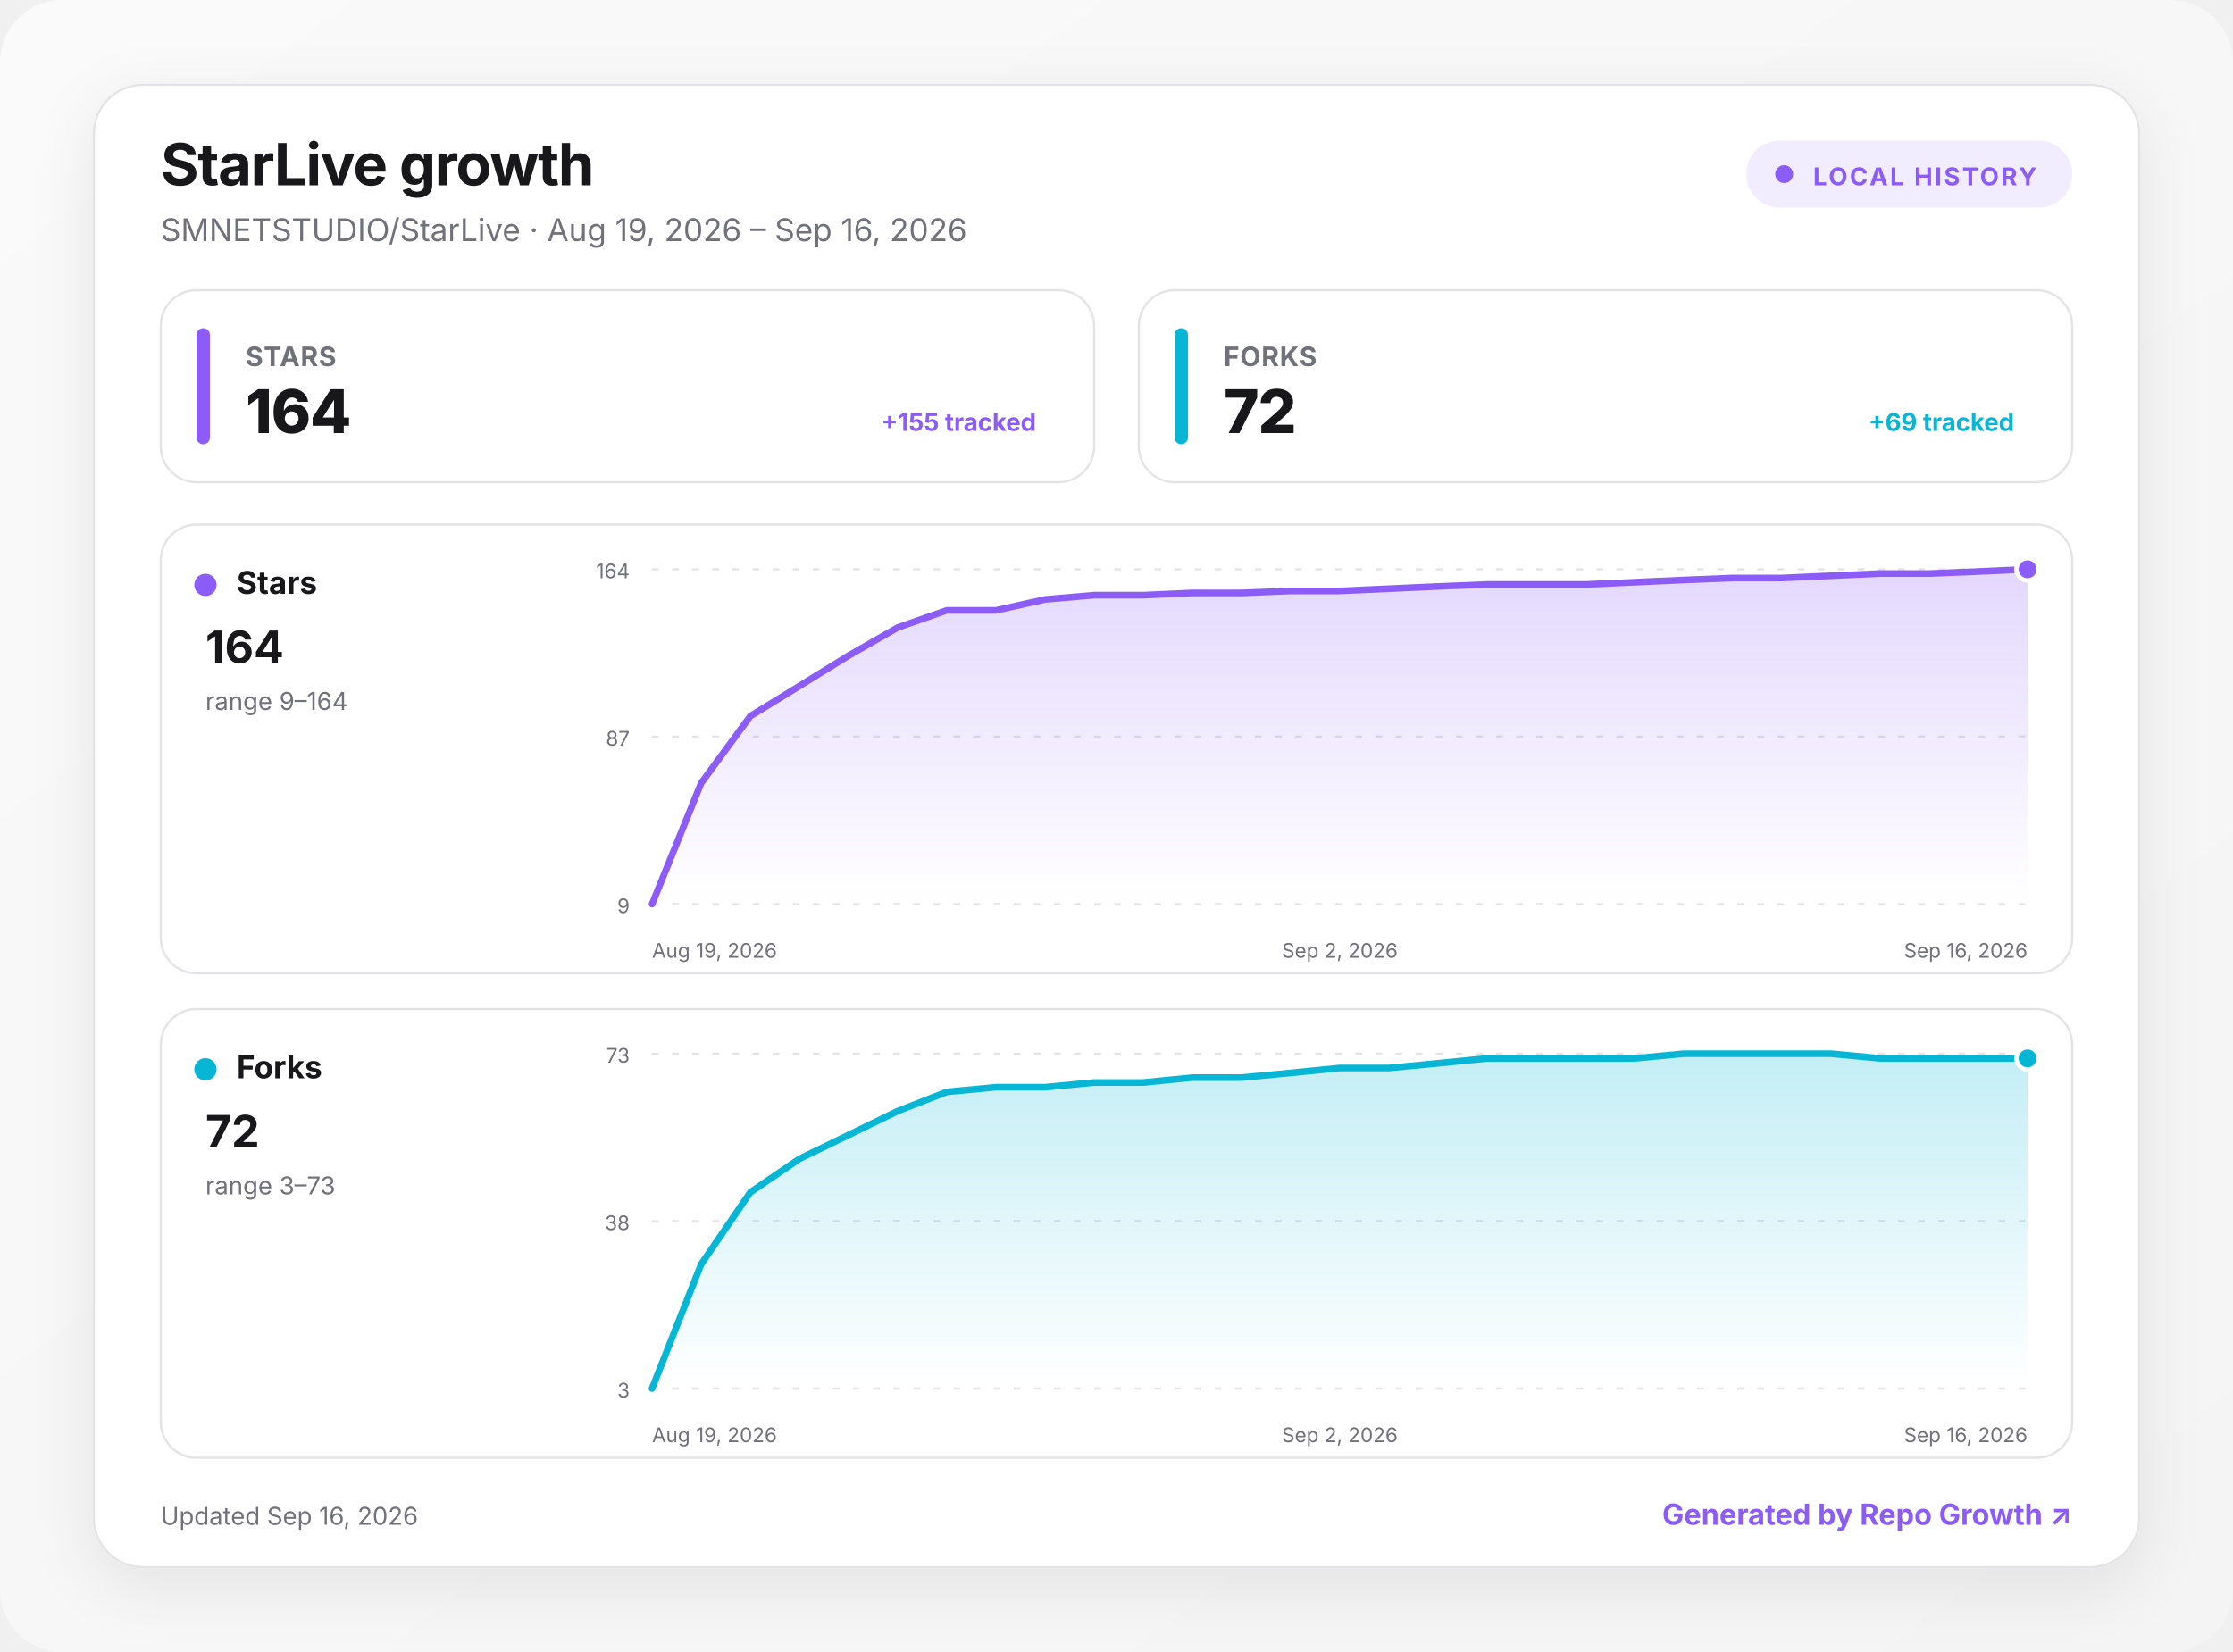
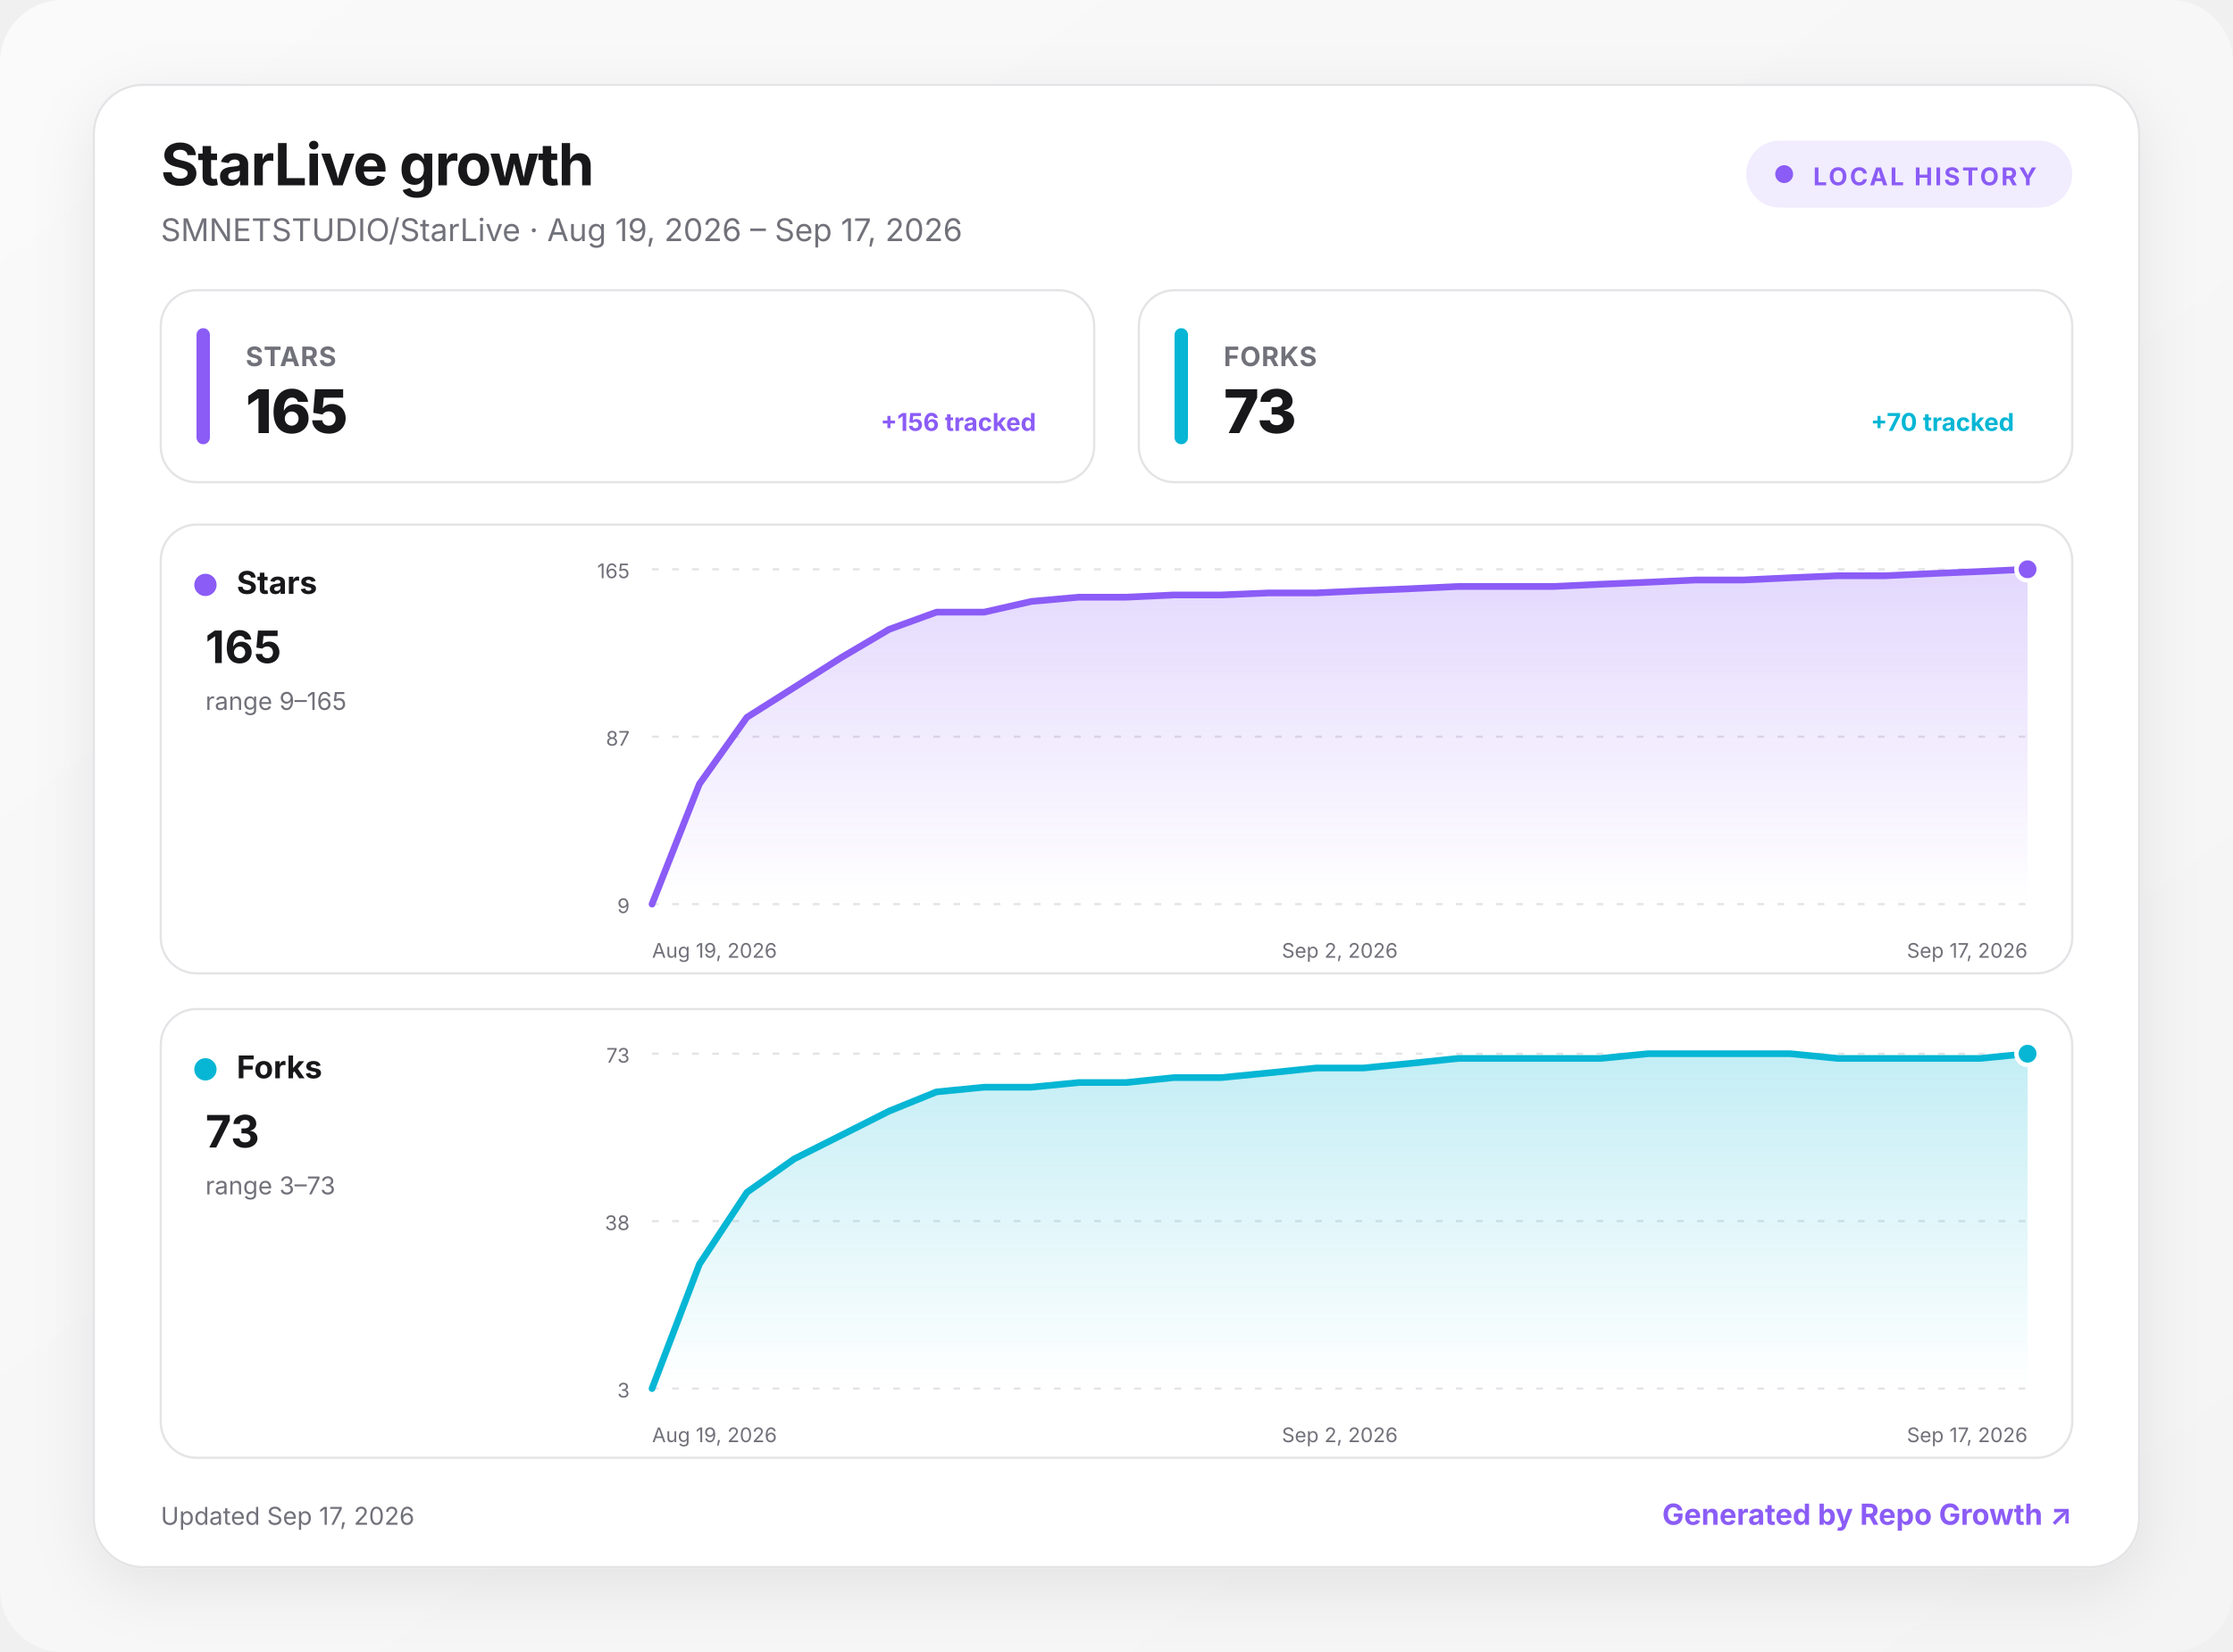
<svg xmlns="http://www.w3.org/2000/svg" width="1000" height="740" viewBox="0 0 1000 740" role="img" aria-labelledby="title desc">
  <defs>
    <linearGradient id="background" x1="0" y1="0" x2="1" y2="1">
      <stop offset="0" stop-color="#fafafa" />
      <stop offset="1" stop-color="#f4f4f5" />
    </linearGradient>
    <linearGradient id="fill-stars" x1="0" y1="0" x2="0" y2="1">
      <stop offset="0" stop-color="#8b5cf6" stop-opacity=".24" />
      <stop offset="1" stop-color="#8b5cf6" stop-opacity="0" />
    </linearGradient>
    <linearGradient id="fill-forks" x1="0" y1="0" x2="0" y2="1">
      <stop offset="0" stop-color="#06b6d4" stop-opacity=".24" />
      <stop offset="1" stop-color="#06b6d4" stop-opacity="0" />
    </linearGradient>
    <filter id="shadow" x="-10%" y="-10%" width="120%" height="130%">
      <feDropShadow dx="0" dy="8" stdDeviation="14" flood-color="#18181b" flood-opacity=".08" />
    </filter>
    <style>
      :root { color-scheme: light dark; }
      .bg { fill: url(#background); }
      .surface { fill: #ffffff; stroke: #e4e4e7; }
      .panel { fill: #ffffff; stroke: #e4e4e7; }
      .primary { fill: #18181b; }
      .secondary { fill: #71717a; }
      .grid { stroke: #e4e4e7; }
      text { font-family: Inter, ui-sans-serif, system-ui, -apple-system, BlinkMacSystemFont, "Segoe UI", sans-serif; }
      @media (prefers-color-scheme: dark) {
        .bg { fill: #09090b; }
        .surface, .panel { fill: #111113; stroke: #27272a; }
        .primary { fill: #fafafa; }
        .secondary { fill: #a1a1aa; }
        .grid { stroke: #27272a; }
      }
    </style>
  </defs>
  <rect class="bg" width="1000" height="740" rx="28" />
  <g transform="translate(42 38)">
    <rect x="0" y="0" width="916" height="664" rx="22" class="surface" filter="url(#shadow)" />
    <text x="30" y="45" class="primary" font-size="26" font-weight="750" letter-spacing="-.5">StarLive growth</text>
-     <text x="30" y="70" class="secondary" font-size="14">SMNETSTUDIO/StarLive · Aug 19, 2026 – Sep 16, 2026</text>
+     <text x="30" y="70" class="secondary" font-size="14">SMNETSTUDIO/StarLive · Aug 19, 2026 – Sep 17, 2026</text>
    <g transform="translate(740 25)">
      <rect width="146" height="30" rx="15" fill="#8b5cf6" fill-opacity=".12" />
      <circle cx="17" cy="15" r="4" fill="#8b5cf6" />
      <text x="30" y="20" fill="#8b5cf6" font-size="11" font-weight="700" letter-spacing="1">LOCAL HISTORY</text>
    </g>
    <g transform="translate(30 92)">
      <rect width="418" height="86" rx="16" class="panel" />
      <rect x="16" y="17" width="6" height="52" rx="3" fill="#8b5cf6" />
      <text x="38" y="34" class="secondary" font-size="12" font-weight="650" letter-spacing=".3">STARS</text>
-       <text x="38" y="64" class="primary" font-size="27" font-weight="760" letter-spacing="-.5">164</text>
-       <text x="392" y="63" text-anchor="end" fill="#8b5cf6" font-size="11" font-weight="650">+155 tracked</text>
+       <text x="38" y="64" class="primary" font-size="27" font-weight="760" letter-spacing="-.5">165</text>
+       <text x="392" y="63" text-anchor="end" fill="#8b5cf6" font-size="11" font-weight="650">+156 tracked</text>
    </g>
    <g transform="translate(468 92)">
      <rect width="418" height="86" rx="16" class="panel" />
      <rect x="16" y="17" width="6" height="52" rx="3" fill="#06b6d4" />
      <text x="38" y="34" class="secondary" font-size="12" font-weight="650" letter-spacing=".3">FORKS</text>
-       <text x="38" y="64" class="primary" font-size="27" font-weight="760" letter-spacing="-.5">72</text>
-       <text x="392" y="63" text-anchor="end" fill="#06b6d4" font-size="11" font-weight="650">+69 tracked</text>
+       <text x="38" y="64" class="primary" font-size="27" font-weight="760" letter-spacing="-.5">73</text>
+       <text x="392" y="63" text-anchor="end" fill="#06b6d4" font-size="11" font-weight="650">+70 tracked</text>
    </g>
    <g transform="translate(30 197)">
      <rect width="856" height="201" rx="16" class="panel" />
      <circle cx="20" cy="27" r="5" fill="#8b5cf6" />
      <text x="34" y="31" class="primary" font-size="14" font-weight="700">Stars</text>
-       <text x="20" y="62" class="primary" font-size="20" font-weight="750">164</text>
-       <text x="20" y="83" class="secondary" font-size="11">range 9–164</text>
+       <text x="20" y="62" class="primary" font-size="20" font-weight="750">165</text>
+       <text x="20" y="83" class="secondary" font-size="11">range 9–165</text>
      <line x1="220" x2="836" y1="20" y2="20" class="grid" stroke-width="1" stroke-dasharray="3 6" />
-       <text x="210" y="24" text-anchor="end" class="secondary" font-size="9">164</text>
+       <text x="210" y="24" text-anchor="end" class="secondary" font-size="9">165</text>
      <line x1="220" x2="836" y1="95" y2="95" class="grid" stroke-width="1" stroke-dasharray="3 6" />
      <text x="210" y="99" text-anchor="end" class="secondary" font-size="9">87</text>
      <line x1="220" x2="836" y1="170" y2="170" class="grid" stroke-width="1" stroke-dasharray="3 6" />
      <text x="210" y="174" text-anchor="end" class="secondary" font-size="9">9</text>
-       <path d="M220 170 L242 115.8 L264 85.8 L286 72.3 L308 58.7 L330 46.1 L352 38.4 L374 38.4 L396 33.5 L418 31.6 L440 31.6 L462 30.6 L484 30.6 L506 29.7 L528 29.7 L550 28.7 L572 27.7 L594 26.8 L616 26.8 L638 26.8 L660 25.8 L682 24.8 L704 23.9 L726 23.9 L748 22.9 L770 21.9 L792 21.9 L814 21 L836 20 L836 170 L220 170 Z" fill="url(#fill-stars)" />
-       <path d="M220 170 L242 115.8 L264 85.8 L286 72.3 L308 58.7 L330 46.1 L352 38.4 L374 38.4 L396 33.5 L418 31.6 L440 31.6 L462 30.6 L484 30.6 L506 29.7 L528 29.7 L550 28.7 L572 27.7 L594 26.8 L616 26.8 L638 26.8 L660 25.8 L682 24.8 L704 23.9 L726 23.9 L748 22.9 L770 21.9 L792 21.9 L814 21 L836 20" fill="none" stroke="#8b5cf6" stroke-width="3" stroke-linecap="round" stroke-linejoin="round" />
+       <path d="M220 170 L241.2 116.2 L262.5 86.3 L283.7 72.9 L305 59.4 L326.2 46.9 L347.4 39.2 L368.7 39.2 L389.9 34.4 L411.2 32.5 L432.4 32.5 L453.7 31.5 L474.9 31.5 L496.1 30.6 L517.4 30.6 L538.6 29.6 L559.9 28.7 L581.1 27.7 L602.3 27.7 L623.6 27.7 L644.8 26.7 L666.1 25.8 L687.3 24.8 L708.6 24.8 L729.8 23.8 L751 22.9 L772.3 22.9 L793.5 21.9 L814.8 21 L836 20 L836 170 L220 170 Z" fill="url(#fill-stars)" />
+       <path d="M220 170 L241.2 116.2 L262.5 86.3 L283.7 72.9 L305 59.4 L326.2 46.9 L347.4 39.2 L368.7 39.2 L389.9 34.4 L411.2 32.5 L432.4 32.5 L453.7 31.5 L474.9 31.5 L496.1 30.6 L517.4 30.6 L538.6 29.6 L559.9 28.7 L581.1 27.7 L602.3 27.7 L623.6 27.7 L644.8 26.7 L666.1 25.8 L687.3 24.8 L708.6 24.8 L729.8 23.8 L751 22.9 L772.3 22.9 L793.5 21.9 L814.8 21 L836 20" fill="none" stroke="#8b5cf6" stroke-width="3" stroke-linecap="round" stroke-linejoin="round" />
      <circle cx="836" cy="20" r="5" fill="#8b5cf6" stroke="#fff" stroke-width="2" />
      <text x="220" y="194" text-anchor="start" class="secondary" font-size="9">Aug 19, 2026</text>
      <text x="528" y="194" text-anchor="middle" class="secondary" font-size="9">Sep 2, 2026</text>
-       <text x="836" y="194" text-anchor="end" class="secondary" font-size="9">Sep 16, 2026</text>
+       <text x="836" y="194" text-anchor="end" class="secondary" font-size="9">Sep 17, 2026</text>
    </g>
    <g transform="translate(30 414)">
      <rect width="856" height="201" rx="16" class="panel" />
      <circle cx="20" cy="27" r="5" fill="#06b6d4" />
      <text x="34" y="31" class="primary" font-size="14" font-weight="700">Forks</text>
-       <text x="20" y="62" class="primary" font-size="20" font-weight="750">72</text>
+       <text x="20" y="62" class="primary" font-size="20" font-weight="750">73</text>
      <text x="20" y="83" class="secondary" font-size="11">range 3–73</text>
      <line x1="220" x2="836" y1="20" y2="20" class="grid" stroke-width="1" stroke-dasharray="3 6" />
      <text x="210" y="24" text-anchor="end" class="secondary" font-size="9">73</text>
      <line x1="220" x2="836" y1="95" y2="95" class="grid" stroke-width="1" stroke-dasharray="3 6" />
      <text x="210" y="99" text-anchor="end" class="secondary" font-size="9">38</text>
      <line x1="220" x2="836" y1="170" y2="170" class="grid" stroke-width="1" stroke-dasharray="3 6" />
      <text x="210" y="174" text-anchor="end" class="secondary" font-size="9">3</text>
-       <path d="M220 170 L242 114.3 L264 82.1 L286 67.1 L308 56.4 L330 45.7 L352 37.1 L374 35 L396 35 L418 32.9 L440 32.9 L462 30.7 L484 30.7 L506 28.6 L528 26.4 L550 26.4 L572 24.3 L594 22.1 L616 22.1 L638 22.1 L660 22.1 L682 20 L704 20 L726 20 L748 20 L770 22.1 L792 22.1 L814 22.1 L836 22.1 L836 170 L220 170 Z" fill="url(#fill-forks)" />
-       <path d="M220 170 L242 114.3 L264 82.1 L286 67.1 L308 56.4 L330 45.7 L352 37.1 L374 35 L396 35 L418 32.9 L440 32.9 L462 30.7 L484 30.7 L506 28.6 L528 26.4 L550 26.4 L572 24.3 L594 22.1 L616 22.1 L638 22.1 L660 22.1 L682 20 L704 20 L726 20 L748 20 L770 22.1 L792 22.1 L814 22.1 L836 22.1" fill="none" stroke="#06b6d4" stroke-width="3" stroke-linecap="round" stroke-linejoin="round" />
-       <circle cx="836" cy="22.1" r="5" fill="#06b6d4" stroke="#fff" stroke-width="2" />
+       <path d="M220 170 L241.2 114.3 L262.5 82.1 L283.7 67.1 L305 56.4 L326.2 45.7 L347.4 37.1 L368.7 35 L389.9 35 L411.2 32.9 L432.4 32.9 L453.7 30.7 L474.9 30.7 L496.1 28.6 L517.4 26.4 L538.6 26.4 L559.9 24.3 L581.1 22.1 L602.3 22.1 L623.6 22.1 L644.8 22.1 L666.1 20 L687.3 20 L708.6 20 L729.8 20 L751 22.1 L772.3 22.1 L793.5 22.1 L814.8 22.1 L836 20 L836 170 L220 170 Z" fill="url(#fill-forks)" />
+       <path d="M220 170 L241.2 114.3 L262.5 82.1 L283.7 67.1 L305 56.4 L326.2 45.7 L347.4 37.1 L368.7 35 L389.9 35 L411.2 32.9 L432.4 32.9 L453.7 30.7 L474.9 30.7 L496.1 28.6 L517.4 26.4 L538.6 26.4 L559.9 24.3 L581.1 22.1 L602.3 22.1 L623.6 22.1 L644.8 22.1 L666.1 20 L687.3 20 L708.6 20 L729.8 20 L751 22.1 L772.3 22.1 L793.5 22.1 L814.8 22.1 L836 20" fill="none" stroke="#06b6d4" stroke-width="3" stroke-linecap="round" stroke-linejoin="round" />
+       <circle cx="836" cy="20" r="5" fill="#06b6d4" stroke="#fff" stroke-width="2" />
      <text x="220" y="194" text-anchor="start" class="secondary" font-size="9">Aug 19, 2026</text>
      <text x="528" y="194" text-anchor="middle" class="secondary" font-size="9">Sep 2, 2026</text>
-       <text x="836" y="194" text-anchor="end" class="secondary" font-size="9">Sep 16, 2026</text>
+       <text x="836" y="194" text-anchor="end" class="secondary" font-size="9">Sep 17, 2026</text>
    </g>
-     <text x="30" y="645" class="secondary" font-size="11">Updated Sep 16, 2026</text>
+     <text x="30" y="645" class="secondary" font-size="11">Updated Sep 17, 2026</text>
    <a href="https://github.com/MacRimi/repo-growth" target="_blank" aria-label="Open the Repo Growth project">
      <text x="886" y="645" fill="#8b5cf6" text-anchor="end" font-size="13" font-weight="700">Generated by Repo Growth ↗</text>
    </a>
  </g>
</svg>
